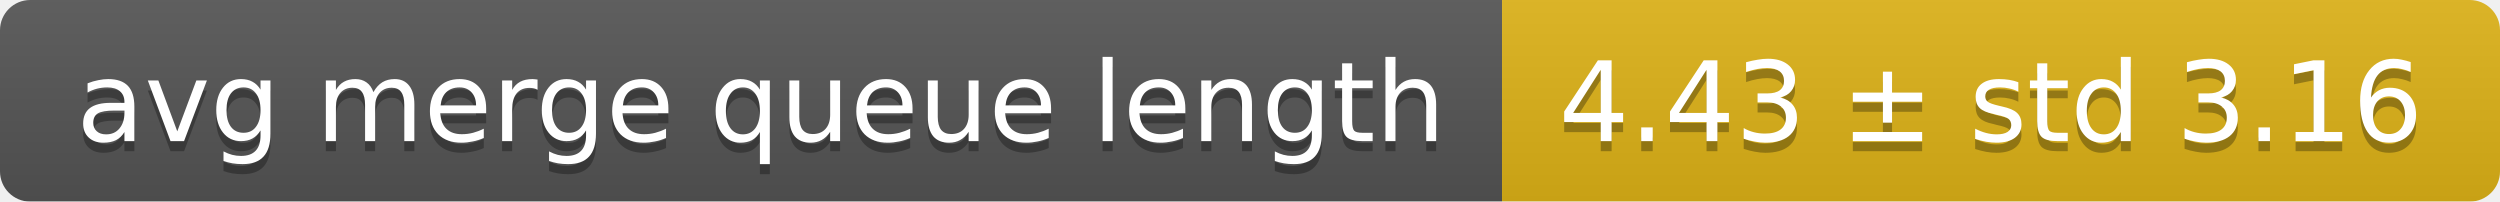
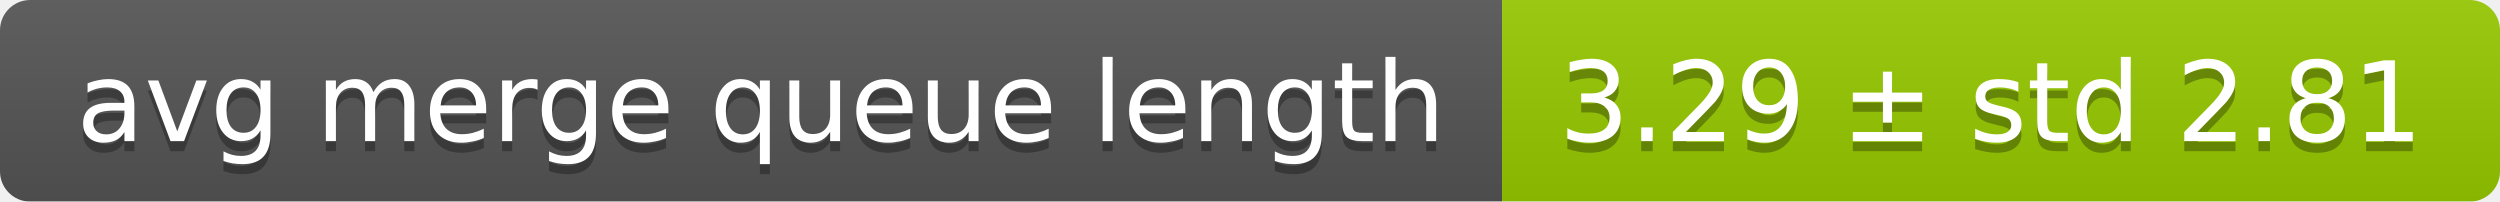
<svg xmlns="http://www.w3.org/2000/svg" width="248" height="20">
  <linearGradient id="smooth" x2="0" y2="100%">
    <stop offset="0" stop-color="#bbb" stop-opacity=".1" />
    <stop offset="1" stop-opacity=".1" />
  </linearGradient>
  <mask id="round">
    <rect width="248" height="20" rx="3" fill="#fff" />
  </mask>
  <g mask="url(#round)">
    <rect width="149" height="20" fill="#555" />
-     <rect x="149" width="99" height="20" fill="#dfb317" />
+     <rect x="149" width="99" height="20" fill="#97ca00" />
    <rect width="248" height="20" fill="url(#smooth)" />
  </g>
  <g fill="#fff" text-anchor="middle" font-family="DejaVu Sans,Verdana,Geneva,sans-serif" font-size="11">
    <text x="75.5" y="15" fill="#010101" fill-opacity=".3">avg merge queue length</text>
    <text x="75.5" y="14">avg merge queue length</text>
-     <text x="197.5" y="15" fill="#010101" fill-opacity=".3">4.43 ± std 3.16</text>
-     <text x="197.5" y="14">4.43 ± std 3.16</text>
+     <text x="197.5" y="15" fill="#010101" fill-opacity=".3">3.29 ± std 2.81</text>
+     <text x="197.5" y="14">3.29 ± std 2.81</text>
  </g>
</svg>
